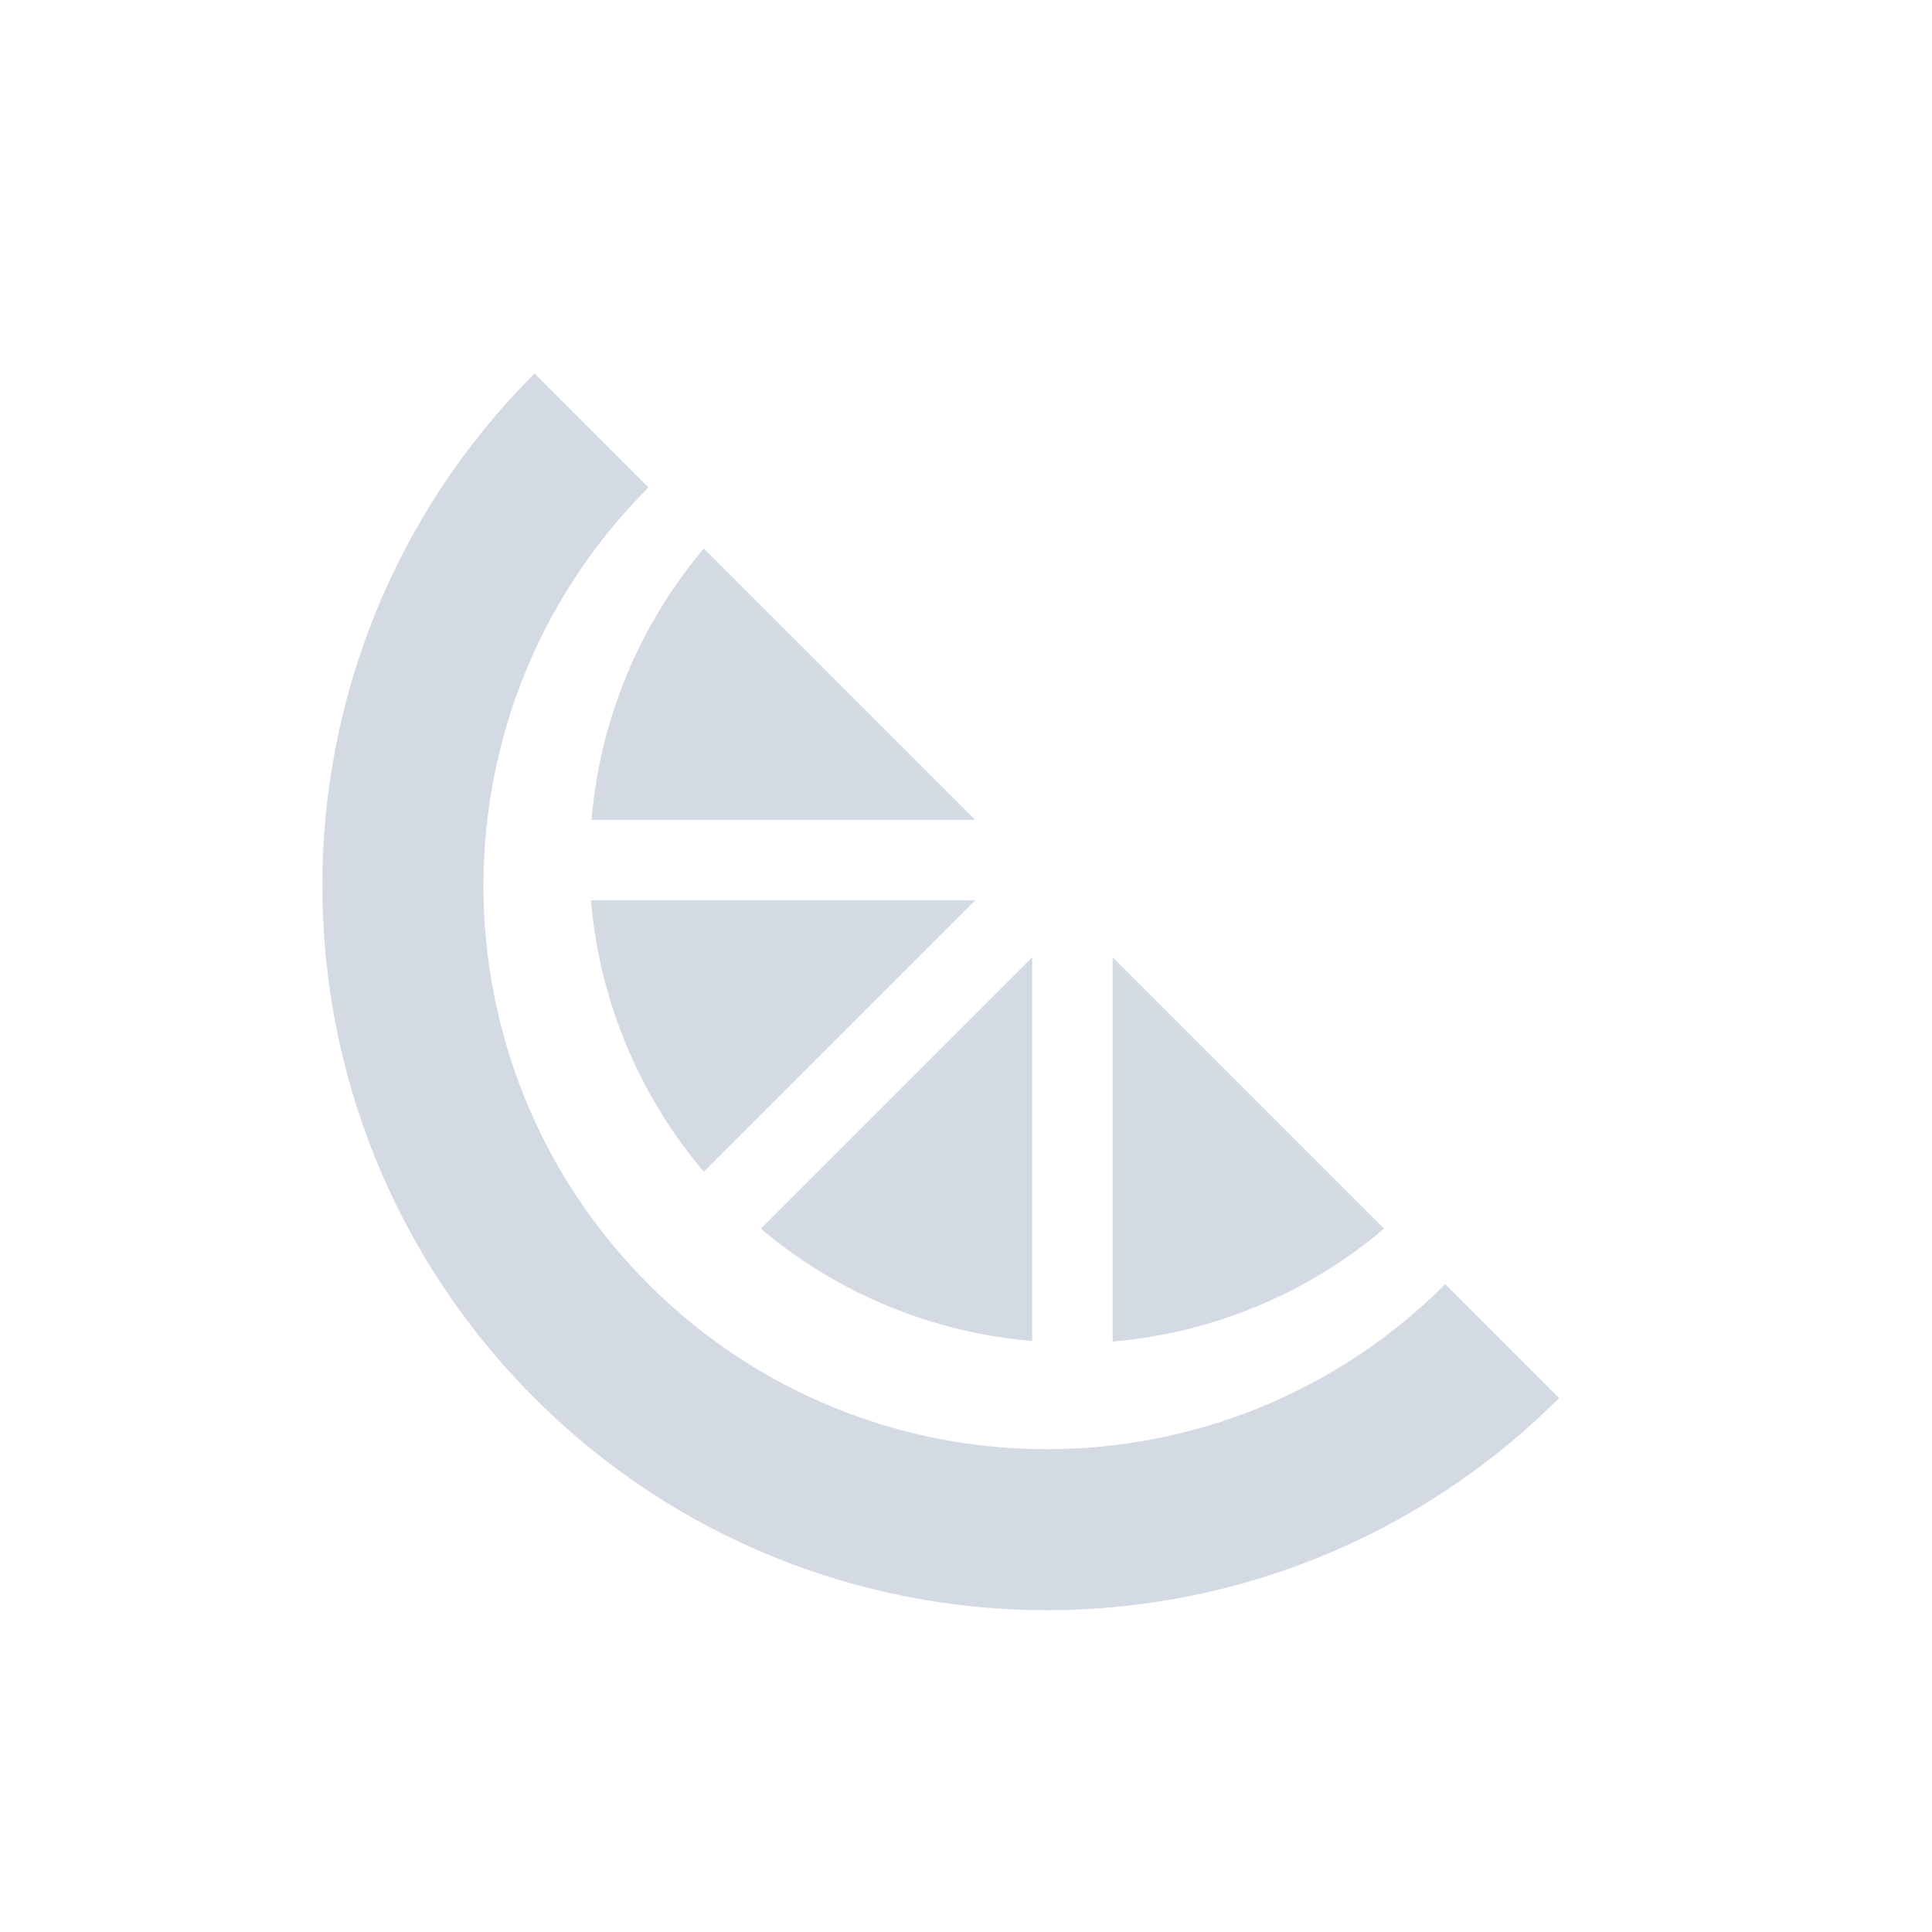
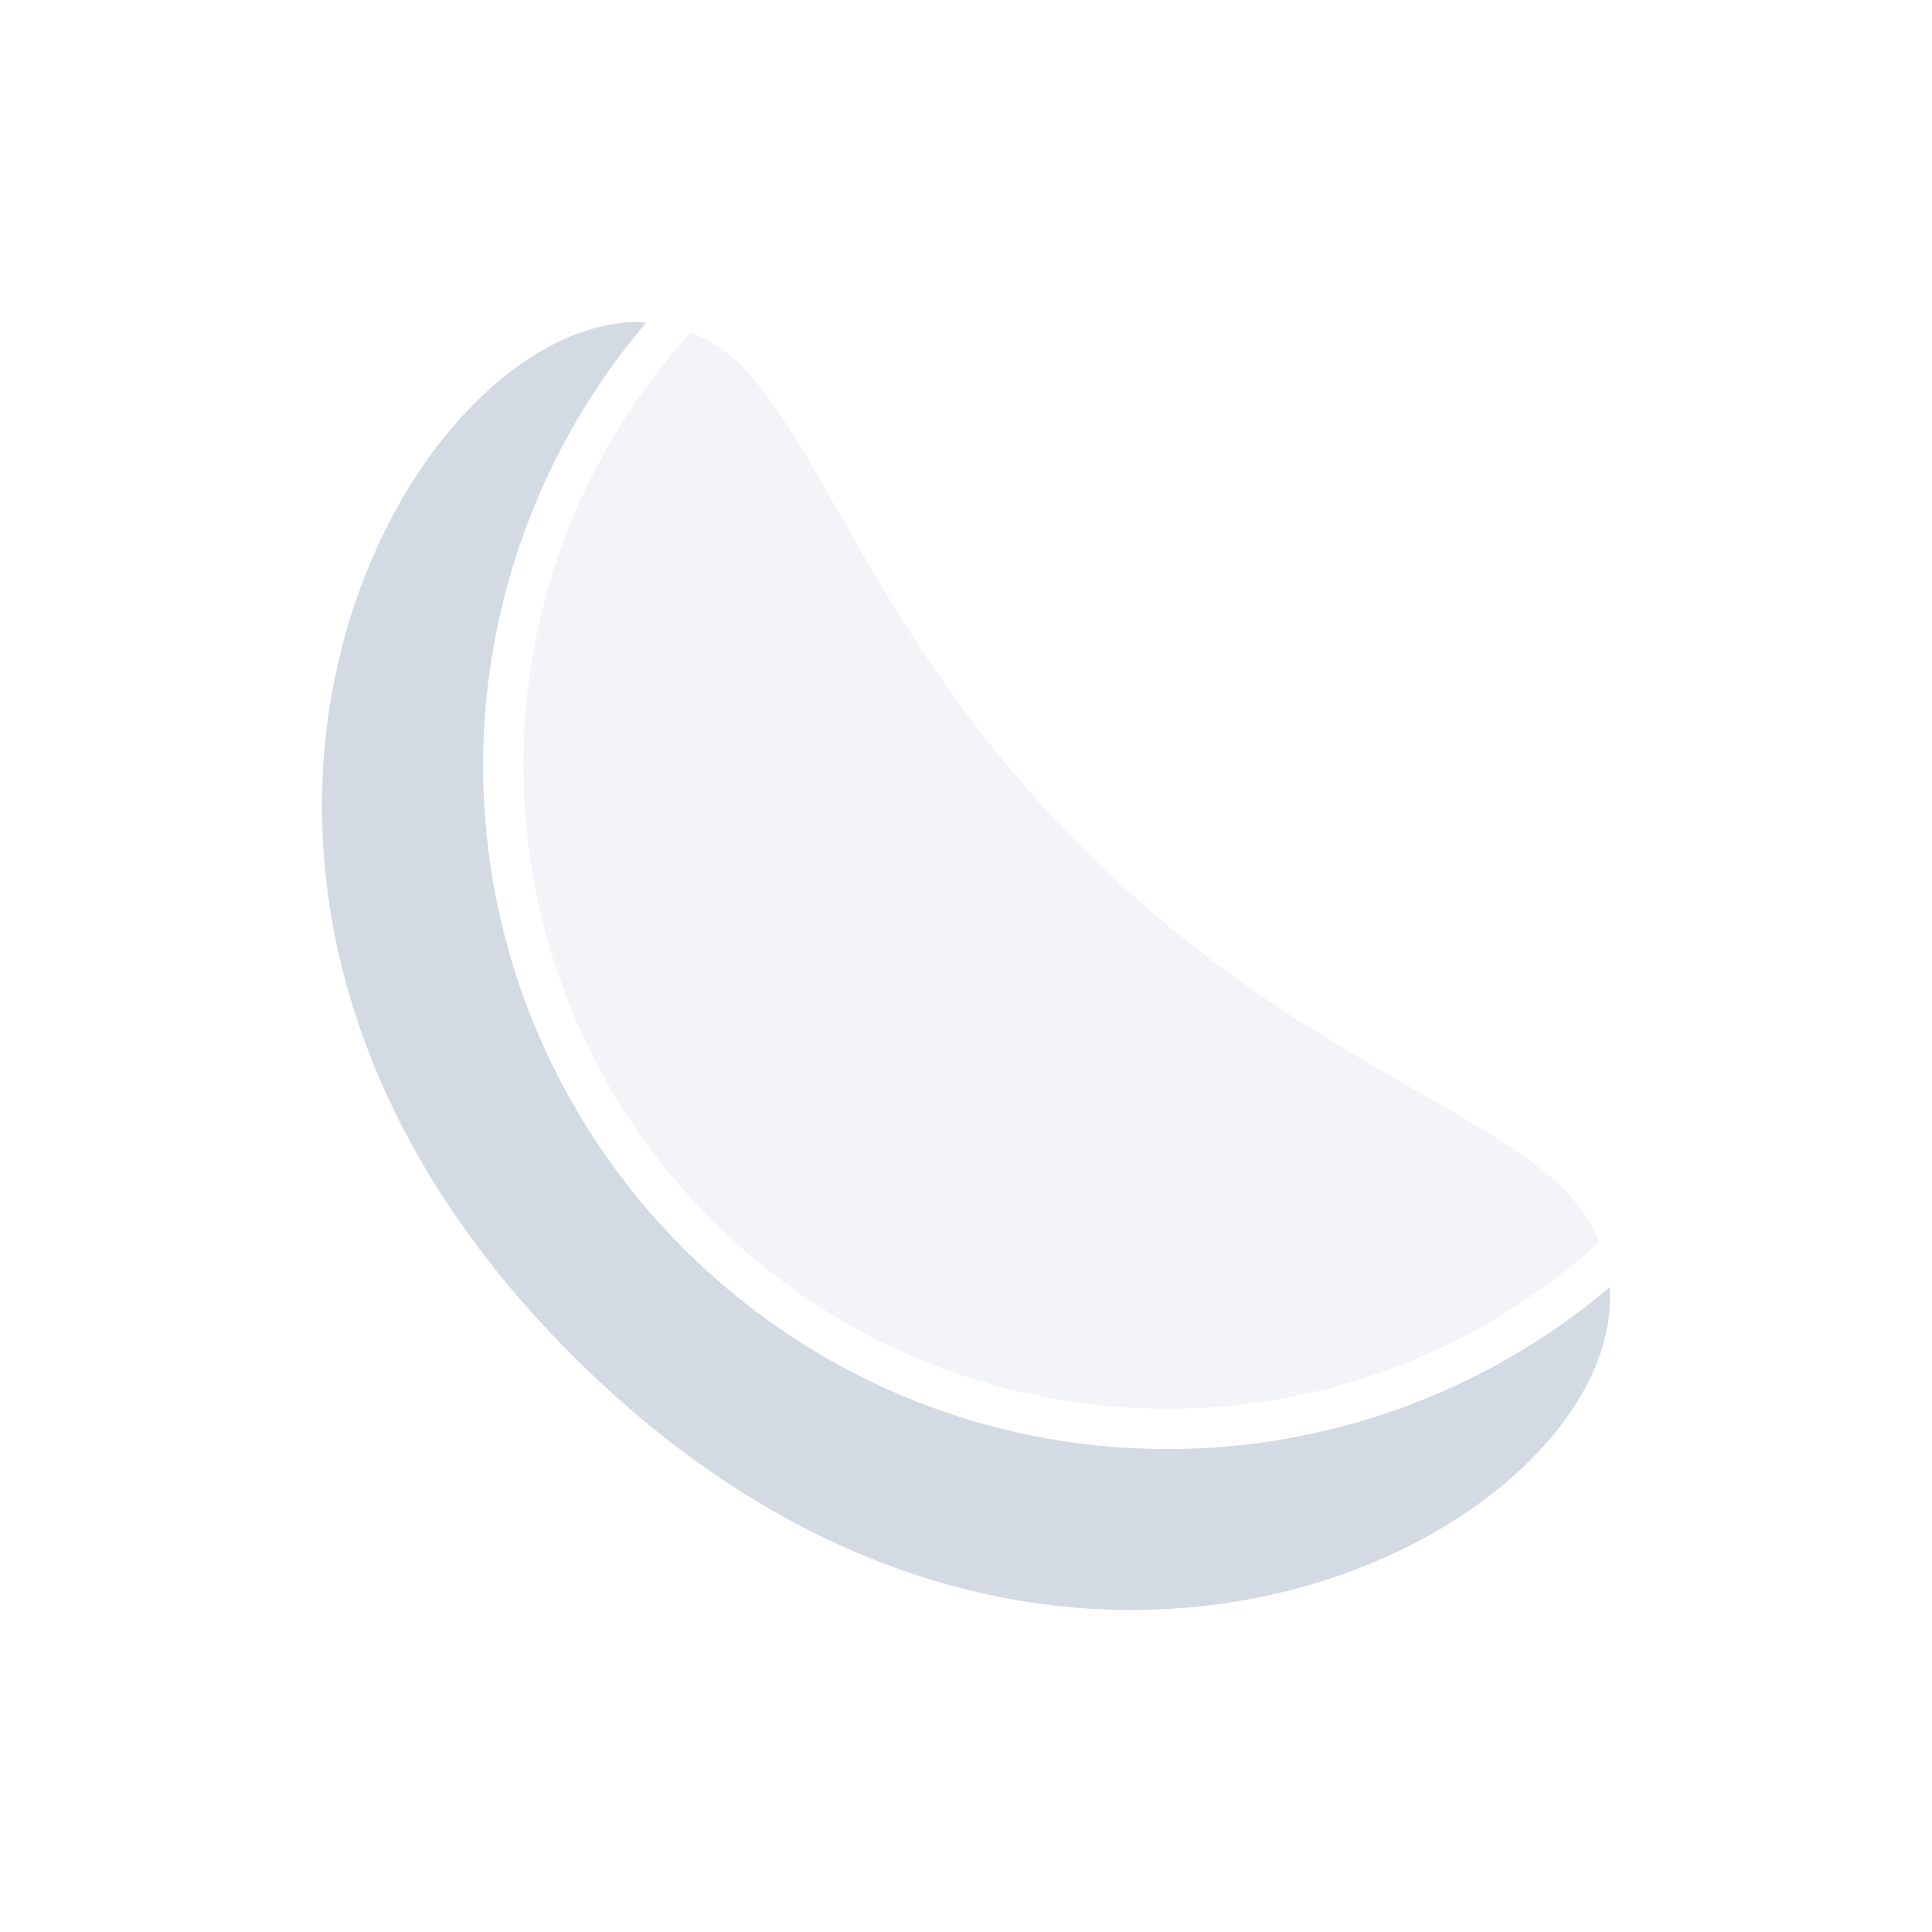
<svg xmlns="http://www.w3.org/2000/svg" width="24" height="24" version="1.1">
  <defs>
    <style id="current-color-scheme" type="text/css">
   .ColorScheme-Text { color:#d3dae3; } .ColorScheme-Highlight { color:#5294e2; }
  </style>
  </defs>
-   <g transform="translate(-265 421)">
-     <path style="fill:currentColor" class="ColorScheme-Text" d="m271.64-416.36a9 9 0 0 0 0 12.727 9 9 0 0 0 12.727 0l-1.414-1.414a7 7 0 0 1 -9.898 0 7 7 0 0 1 0 -9.898l-1.414-1.414zm2.103 2.174a6 6 0 0 0 -1.395 3.371h4.766l-3.371-3.371zm-1.402 4.371a6 6 0 0 0 1.402 3.371l3.371-3.371h-4.773zm5.481 0.707-3.371 3.371a6 6 0 0 0 3.371 1.395v-4.766zm1 0v4.773a6 6 0 0 0 3.371 -1.402l-3.371-3.371z" />
-   </g>
+   <path d="M 7.85,4.001 C 4.927,4.13 1.239,11.018 7.152,16.879 13.15,22.825 20.201,18.979 19.996,15.991 A 8.504,8.501 0 0 1 14.505,18.001 8.504,8.501 0 0 1 6.001,9.499 8.504,8.501 0 0 1 8.026,4.008 c -0.058,-0.003 -0.117,-0.01 -0.176,-0.008 z" style="fill:currentColor" class="ColorScheme-Text" />
+   <path d="m 8.581,4.129 c -1.288,1.42 -2.079,3.299 -2.079,5.37 0,4.425 3.577,8.001 8.003,8.001 2.068,0 3.945,-0.787 5.364,-2.071 C 19.747,15.135 19.544,14.855 19.243,14.606 18.041,13.605 15.821,12.888 13.501,10.587 11.052,8.16 10.355,5.859 9.329,4.673 9.103,4.411 8.849,4.238 8.581,4.129 Z" style="opacity:0.3;fill:currentColor" class="ColorScheme-Text" />
</svg>
